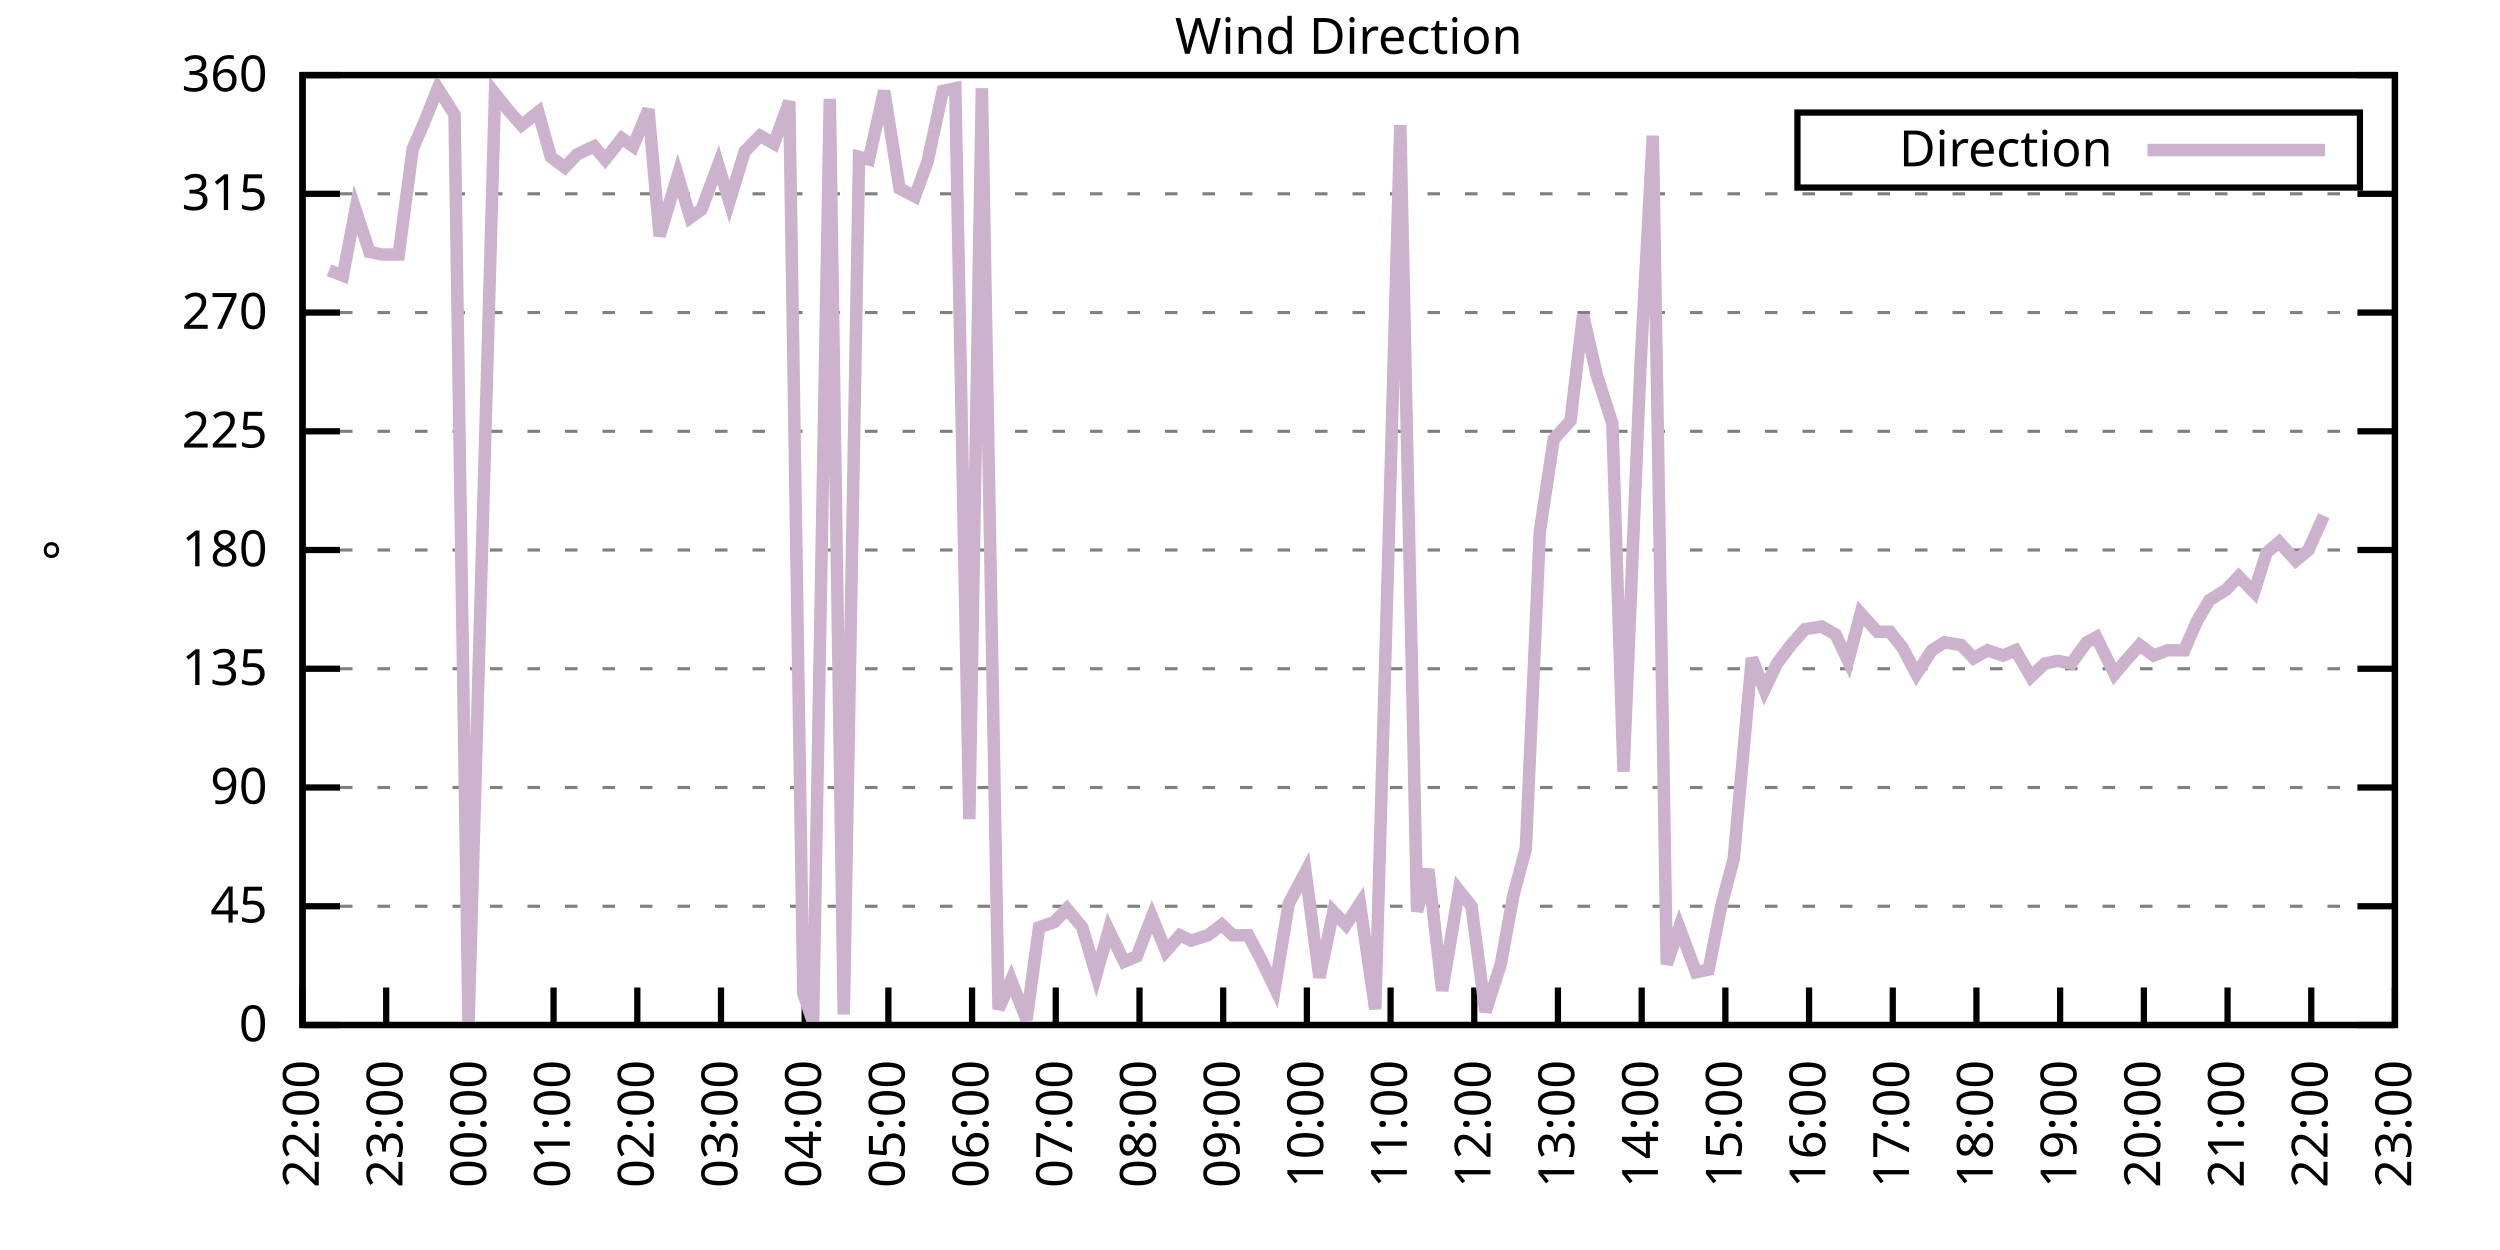
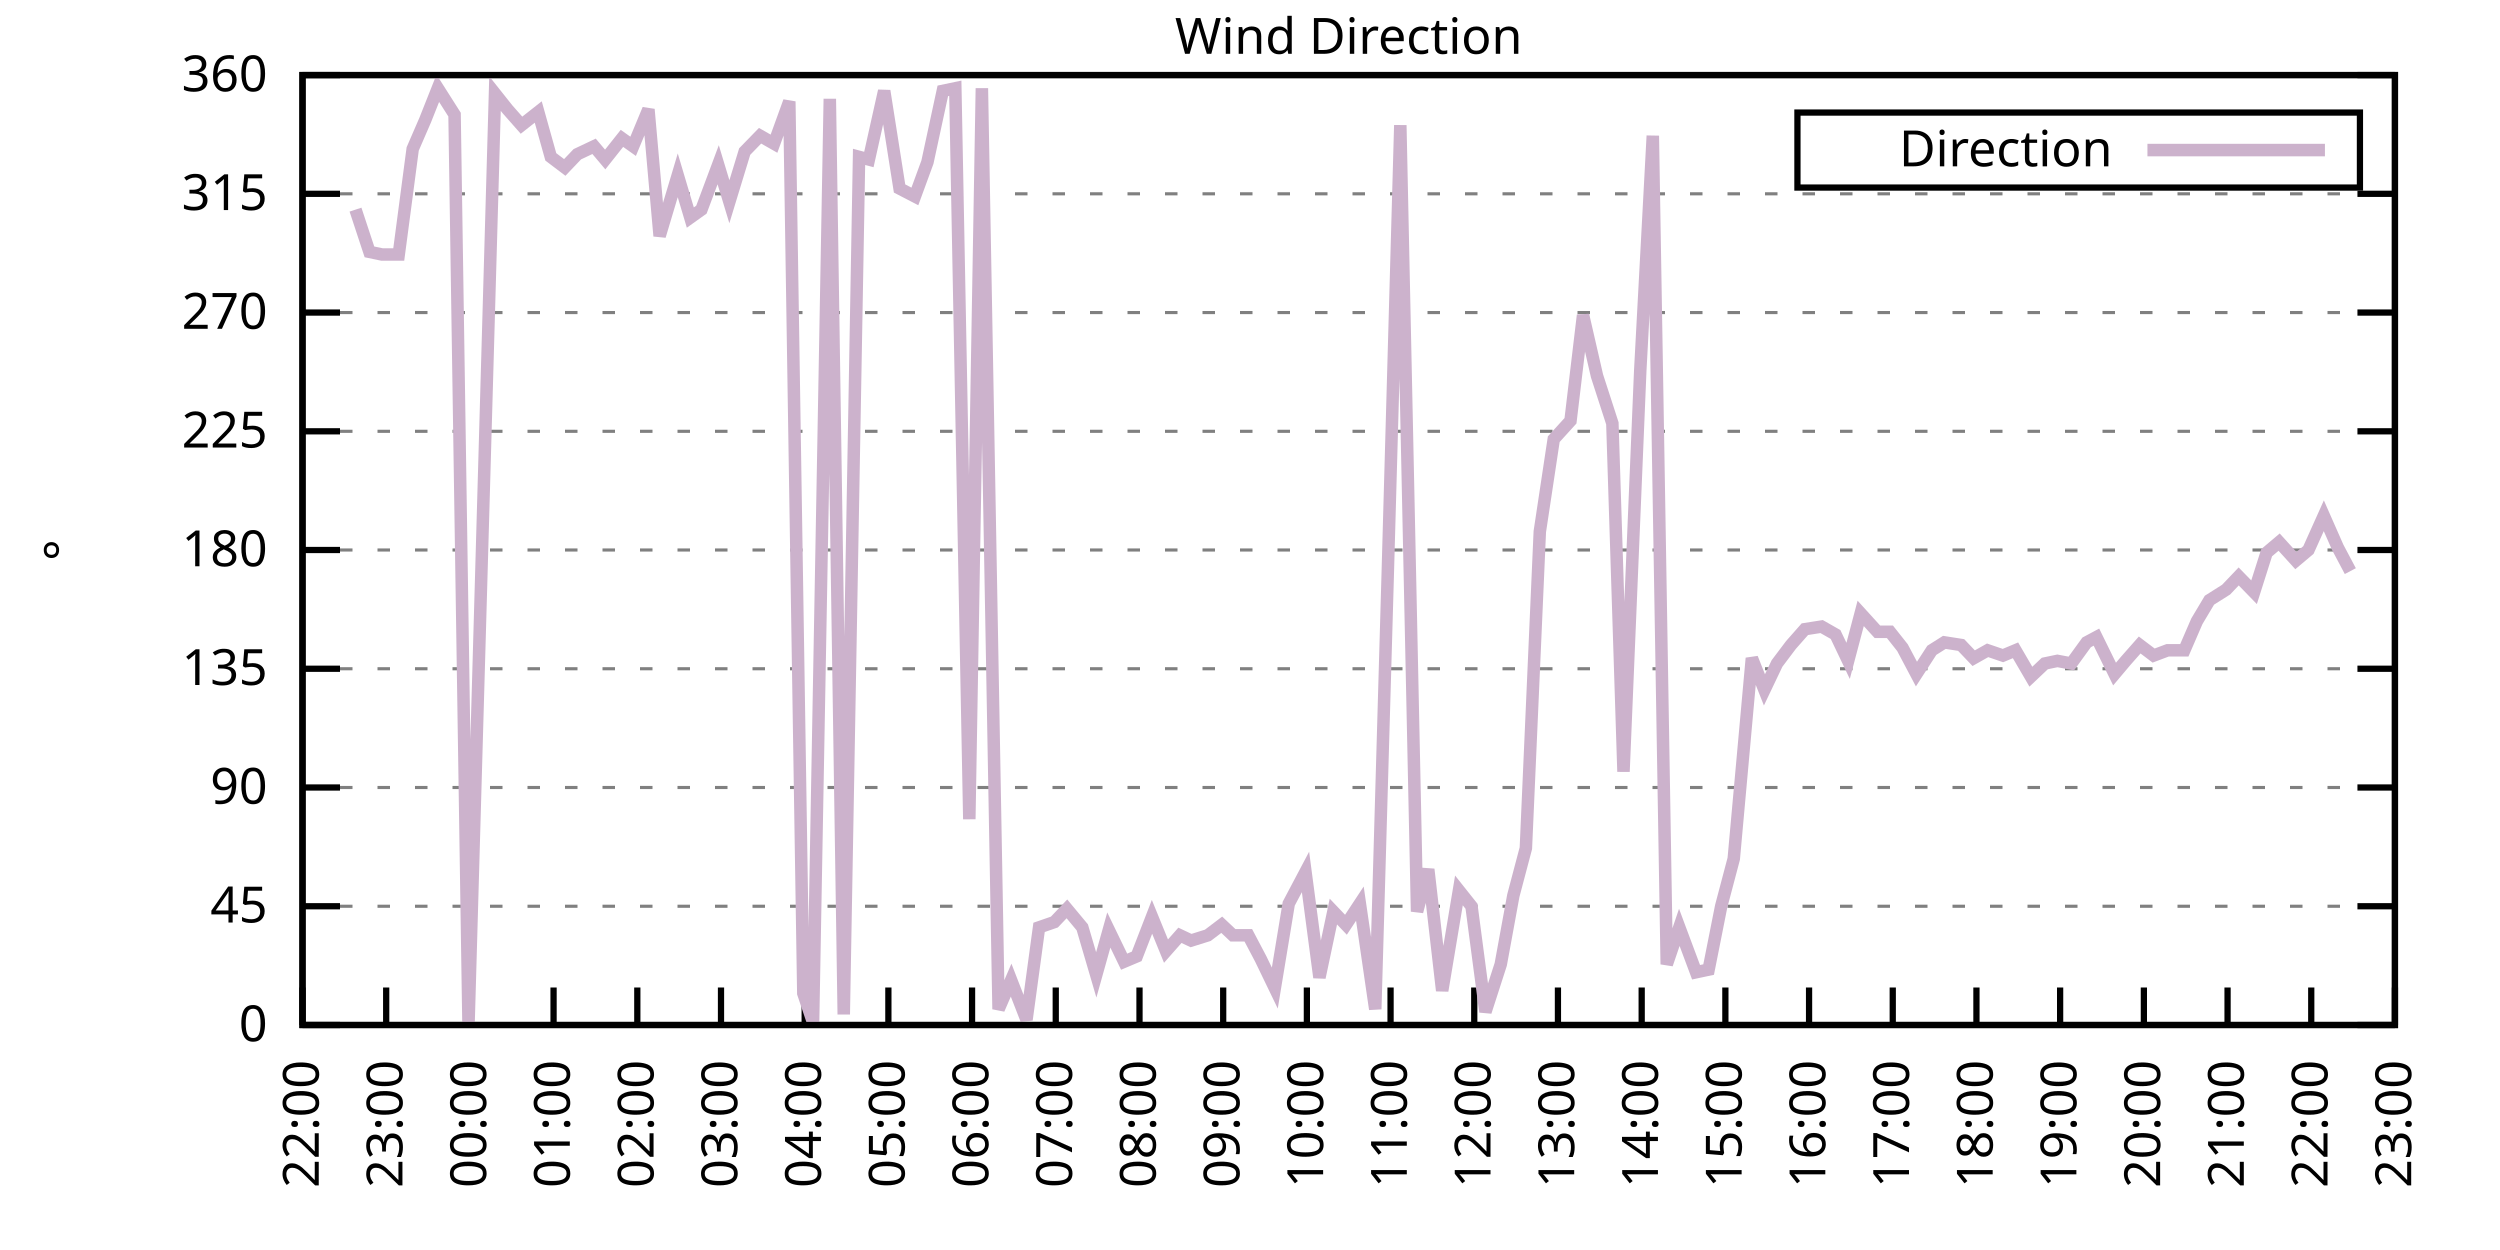
<svg xmlns="http://www.w3.org/2000/svg" xmlns:xlink="http://www.w3.org/1999/xlink" width="400" height="200" viewBox="0 0 400 200">
  <g id="gnuplot_canvas">
    <rect x="0" y="0" width="400" height="200" fill="none" />
    <defs>
      <circle id="gpDot" r="0.5" stroke-width="0.5" stroke="currentColor" />
      <path id="gpPt0" stroke-width="0.333" stroke="currentColor" d="M-1,0 h2 M0,-1 v2" />
      <path id="gpPt1" stroke-width="0.333" stroke="currentColor" d="M-1,-1 L1,1 M1,-1 L-1,1" />
      <path id="gpPt2" stroke-width="0.333" stroke="currentColor" d="M-1,0 L1,0 M0,-1 L0,1 M-1,-1 L1,1 M-1,1 L1,-1" />
      <rect id="gpPt3" stroke-width="0.333" stroke="currentColor" x="-1" y="-1" width="2" height="2" />
      <rect id="gpPt4" stroke-width="0.333" stroke="currentColor" fill="currentColor" x="-1" y="-1" width="2" height="2" />
      <circle id="gpPt5" stroke-width="0.333" stroke="currentColor" cx="0" cy="0" r="1" />
      <use xlink:href="#gpPt5" id="gpPt6" fill="currentColor" stroke="none" />
      <path id="gpPt7" stroke-width="0.333" stroke="currentColor" d="M0,-1.33 L-1.33,0.67 L1.33,0.67 z" />
      <use xlink:href="#gpPt7" id="gpPt8" fill="currentColor" stroke="none" />
      <use xlink:href="#gpPt7" id="gpPt9" stroke="currentColor" transform="rotate(180)" />
      <use xlink:href="#gpPt9" id="gpPt10" fill="currentColor" stroke="none" />
      <use xlink:href="#gpPt3" id="gpPt11" stroke="currentColor" transform="rotate(45)" />
      <use xlink:href="#gpPt11" id="gpPt12" fill="currentColor" stroke="none" />
      <path id="gpPt13" stroke-width="0.333" stroke="currentColor" d="M0,1.330 L1.265,0.411 L0.782,-1.067 L-0.782,-1.076 L-1.265,0.411 z" />
      <use xlink:href="#gpPt13" id="gpPt14" fill="currentColor" stroke="none" />
      <filter id="textbox" filterUnits="objectBoundingBox" x="0" y="0" height="1" width="1">
        <feFlood flood-color="white" flood-opacity="1" result="bgnd" />
        <feComposite in="SourceGraphic" in2="bgnd" operator="atop" />
      </filter>
      <filter id="greybox" filterUnits="objectBoundingBox" x="0" y="0" height="1" width="1">
        <feFlood flood-color="lightgrey" flood-opacity="1" result="grey" />
        <feComposite in="SourceGraphic" in2="grey" operator="atop" />
      </filter>
    </defs>
    <g fill="none" color="white" stroke="currentColor" stroke-width="1.00" stroke-linecap="butt" stroke-linejoin="miter">
</g>
    <g fill="none" color="black" stroke="currentColor" stroke-width="1.00" stroke-linecap="butt" stroke-linejoin="miter">
      <g stroke="none" shape-rendering="crispEdges">
        <polygon fill="rgb(255, 255, 255)" points="48.40,164.00 383.18,164.00 383.18,12.02 48.40,12.02 " />
      </g>
    </g>
    <g fill="none" color="black" stroke="currentColor" stroke-width="1.00" stroke-linecap="butt" stroke-linejoin="miter">
</g>
    <g fill="none" color="black" stroke="black" stroke-width="0.50" stroke-linecap="butt" stroke-linejoin="miter">
</g>
    <g fill="none" color="gray" stroke="currentColor" stroke-width="0.50" stroke-linecap="butt" stroke-linejoin="miter">
      <path stroke="gray" stroke-dasharray="2,4" class="gridline" d="M48.40,164.00 L383.19,164.00  " />
    </g>
    <g fill="none" color="gray" stroke="gray" stroke-width="1.00" stroke-linecap="butt" stroke-linejoin="miter">
</g>
    <g fill="none" color="black" stroke="currentColor" stroke-width="1.00" stroke-linecap="butt" stroke-linejoin="miter">
      <path stroke="black" d="M48.40,164.00 L54.40,164.00 M383.19,164.00 L377.19,164.00  " />
      <g transform="translate(42.80,166.60)" stroke="none" fill="black" font-family="Sans" font-size="8.00" text-anchor="end">
        <text>
          <tspan font-family="Sans"> 0</tspan>
        </text>
      </g>
    </g>
    <g fill="none" color="black" stroke="currentColor" stroke-width="1.00" stroke-linecap="butt" stroke-linejoin="miter">
</g>
    <g fill="none" color="black" stroke="black" stroke-width="0.50" stroke-linecap="butt" stroke-linejoin="miter">
</g>
    <g fill="none" color="gray" stroke="currentColor" stroke-width="0.50" stroke-linecap="butt" stroke-linejoin="miter">
      <path stroke="gray" stroke-dasharray="2,4" class="gridline" d="M48.40,145.00 L383.19,145.00  " />
    </g>
    <g fill="none" color="gray" stroke="gray" stroke-width="1.00" stroke-linecap="butt" stroke-linejoin="miter">
</g>
    <g fill="none" color="black" stroke="currentColor" stroke-width="1.00" stroke-linecap="butt" stroke-linejoin="miter">
      <path stroke="black" d="M48.40,145.00 L54.40,145.00 M383.19,145.00 L377.19,145.00  " />
      <g transform="translate(42.80,147.60)" stroke="none" fill="black" font-family="Sans" font-size="8.00" text-anchor="end">
        <text>
          <tspan font-family="Sans"> 45</tspan>
        </text>
      </g>
    </g>
    <g fill="none" color="black" stroke="currentColor" stroke-width="1.00" stroke-linecap="butt" stroke-linejoin="miter">
</g>
    <g fill="none" color="black" stroke="black" stroke-width="0.50" stroke-linecap="butt" stroke-linejoin="miter">
</g>
    <g fill="none" color="gray" stroke="currentColor" stroke-width="0.50" stroke-linecap="butt" stroke-linejoin="miter">
      <path stroke="gray" stroke-dasharray="2,4" class="gridline" d="M48.40,126.00 L383.19,126.00  " />
    </g>
    <g fill="none" color="gray" stroke="gray" stroke-width="1.00" stroke-linecap="butt" stroke-linejoin="miter">
</g>
    <g fill="none" color="black" stroke="currentColor" stroke-width="1.00" stroke-linecap="butt" stroke-linejoin="miter">
      <path stroke="black" d="M48.40,126.00 L54.40,126.00 M383.19,126.00 L377.19,126.00  " />
      <g transform="translate(42.80,128.60)" stroke="none" fill="black" font-family="Sans" font-size="8.00" text-anchor="end">
        <text>
          <tspan font-family="Sans"> 90</tspan>
        </text>
      </g>
    </g>
    <g fill="none" color="black" stroke="currentColor" stroke-width="1.00" stroke-linecap="butt" stroke-linejoin="miter">
</g>
    <g fill="none" color="black" stroke="black" stroke-width="0.50" stroke-linecap="butt" stroke-linejoin="miter">
</g>
    <g fill="none" color="gray" stroke="currentColor" stroke-width="0.50" stroke-linecap="butt" stroke-linejoin="miter">
      <path stroke="gray" stroke-dasharray="2,4" class="gridline" d="M48.40,107.00 L383.19,107.00  " />
    </g>
    <g fill="none" color="gray" stroke="gray" stroke-width="1.00" stroke-linecap="butt" stroke-linejoin="miter">
</g>
    <g fill="none" color="black" stroke="currentColor" stroke-width="1.00" stroke-linecap="butt" stroke-linejoin="miter">
      <path stroke="black" d="M48.40,107.00 L54.40,107.00 M383.19,107.00 L377.19,107.00  " />
      <g transform="translate(42.80,109.60)" stroke="none" fill="black" font-family="Sans" font-size="8.00" text-anchor="end">
        <text>
          <tspan font-family="Sans"> 135</tspan>
        </text>
      </g>
    </g>
    <g fill="none" color="black" stroke="currentColor" stroke-width="1.00" stroke-linecap="butt" stroke-linejoin="miter">
</g>
    <g fill="none" color="black" stroke="black" stroke-width="0.50" stroke-linecap="butt" stroke-linejoin="miter">
</g>
    <g fill="none" color="gray" stroke="currentColor" stroke-width="0.50" stroke-linecap="butt" stroke-linejoin="miter">
      <path stroke="gray" stroke-dasharray="2,4" class="gridline" d="M48.40,88.00 L383.19,88.00  " />
    </g>
    <g fill="none" color="gray" stroke="gray" stroke-width="1.00" stroke-linecap="butt" stroke-linejoin="miter">
</g>
    <g fill="none" color="black" stroke="currentColor" stroke-width="1.00" stroke-linecap="butt" stroke-linejoin="miter">
      <path stroke="black" d="M48.40,88.00 L54.40,88.00 M383.19,88.00 L377.19,88.00  " />
      <g transform="translate(42.80,90.60)" stroke="none" fill="black" font-family="Sans" font-size="8.00" text-anchor="end">
        <text>
          <tspan font-family="Sans"> 180</tspan>
        </text>
      </g>
    </g>
    <g fill="none" color="black" stroke="currentColor" stroke-width="1.00" stroke-linecap="butt" stroke-linejoin="miter">
</g>
    <g fill="none" color="black" stroke="black" stroke-width="0.50" stroke-linecap="butt" stroke-linejoin="miter">
</g>
    <g fill="none" color="gray" stroke="currentColor" stroke-width="0.50" stroke-linecap="butt" stroke-linejoin="miter">
      <path stroke="gray" stroke-dasharray="2,4" class="gridline" d="M48.40,69.01 L383.19,69.01  " />
    </g>
    <g fill="none" color="gray" stroke="gray" stroke-width="1.00" stroke-linecap="butt" stroke-linejoin="miter">
</g>
    <g fill="none" color="black" stroke="currentColor" stroke-width="1.00" stroke-linecap="butt" stroke-linejoin="miter">
      <path stroke="black" d="M48.40,69.01 L54.40,69.01 M383.19,69.01 L377.19,69.01  " />
      <g transform="translate(42.80,71.61)" stroke="none" fill="black" font-family="Sans" font-size="8.00" text-anchor="end">
        <text>
          <tspan font-family="Sans"> 225</tspan>
        </text>
      </g>
    </g>
    <g fill="none" color="black" stroke="currentColor" stroke-width="1.00" stroke-linecap="butt" stroke-linejoin="miter">
</g>
    <g fill="none" color="black" stroke="black" stroke-width="0.50" stroke-linecap="butt" stroke-linejoin="miter">
</g>
    <g fill="none" color="gray" stroke="currentColor" stroke-width="0.50" stroke-linecap="butt" stroke-linejoin="miter">
      <path stroke="gray" stroke-dasharray="2,4" class="gridline" d="M48.40,50.01 L383.19,50.01  " />
    </g>
    <g fill="none" color="gray" stroke="gray" stroke-width="1.00" stroke-linecap="butt" stroke-linejoin="miter">
</g>
    <g fill="none" color="black" stroke="currentColor" stroke-width="1.00" stroke-linecap="butt" stroke-linejoin="miter">
      <path stroke="black" d="M48.40,50.01 L54.40,50.01 M383.19,50.01 L377.19,50.01  " />
      <g transform="translate(42.80,52.61)" stroke="none" fill="black" font-family="Sans" font-size="8.00" text-anchor="end">
        <text>
          <tspan font-family="Sans"> 270</tspan>
        </text>
      </g>
    </g>
    <g fill="none" color="black" stroke="currentColor" stroke-width="1.00" stroke-linecap="butt" stroke-linejoin="miter">
</g>
    <g fill="none" color="black" stroke="black" stroke-width="0.50" stroke-linecap="butt" stroke-linejoin="miter">
</g>
    <g fill="none" color="gray" stroke="currentColor" stroke-width="0.50" stroke-linecap="butt" stroke-linejoin="miter">
      <path stroke="gray" stroke-dasharray="2,4" class="gridline" d="M48.40,31.01 L383.19,31.01  " />
    </g>
    <g fill="none" color="gray" stroke="gray" stroke-width="1.00" stroke-linecap="butt" stroke-linejoin="miter">
</g>
    <g fill="none" color="black" stroke="currentColor" stroke-width="1.00" stroke-linecap="butt" stroke-linejoin="miter">
      <path stroke="black" d="M48.40,31.01 L54.40,31.01 M383.19,31.01 L377.19,31.01  " />
      <g transform="translate(42.80,33.61)" stroke="none" fill="black" font-family="Sans" font-size="8.00" text-anchor="end">
        <text>
          <tspan font-family="Sans"> 315</tspan>
        </text>
      </g>
    </g>
    <g fill="none" color="black" stroke="currentColor" stroke-width="1.00" stroke-linecap="butt" stroke-linejoin="miter">
</g>
    <g fill="none" color="black" stroke="black" stroke-width="0.50" stroke-linecap="butt" stroke-linejoin="miter">
</g>
    <g fill="none" color="gray" stroke="currentColor" stroke-width="0.50" stroke-linecap="butt" stroke-linejoin="miter">
      <path stroke="gray" stroke-dasharray="2,4" class="gridline" d="M48.40,12.01 L383.19,12.01  " />
    </g>
    <g fill="none" color="gray" stroke="gray" stroke-width="1.00" stroke-linecap="butt" stroke-linejoin="miter">
</g>
    <g fill="none" color="black" stroke="currentColor" stroke-width="1.00" stroke-linecap="butt" stroke-linejoin="miter">
      <path stroke="black" d="M48.40,12.01 L54.40,12.01 M383.19,12.01 L377.19,12.01  " />
      <g transform="translate(42.80,14.61)" stroke="none" fill="black" font-family="Sans" font-size="8.00" text-anchor="end">
        <text>
          <tspan font-family="Sans"> 360</tspan>
        </text>
      </g>
    </g>
    <g fill="none" color="black" stroke="currentColor" stroke-width="1.00" stroke-linecap="butt" stroke-linejoin="miter">
      <path stroke="black" d="M48.40,164.00 L48.40,158.00  " />
      <g transform="translate(51.00,169.60) rotate(270.00)" stroke="none" fill="black" font-family="Sans" font-size="8.00" text-anchor="end">
        <text>
          <tspan font-family="Sans">22:00</tspan>
        </text>
      </g>
    </g>
    <g fill="none" color="black" stroke="currentColor" stroke-width="1.00" stroke-linecap="butt" stroke-linejoin="miter">
      <path stroke="black" d="M61.79,164.00 L61.79,158.00  " />
      <g transform="translate(64.39,169.60) rotate(270.00)" stroke="none" fill="black" font-family="Sans" font-size="8.00" text-anchor="end">
        <text>
          <tspan font-family="Sans">23:00</tspan>
        </text>
      </g>
    </g>
    <g fill="none" color="black" stroke="currentColor" stroke-width="1.00" stroke-linecap="butt" stroke-linejoin="miter">
      <path stroke="black" d="M75.18,164.00 L75.18,158.00  " />
      <g transform="translate(77.78,169.60) rotate(270.00)" stroke="none" fill="black" font-family="Sans" font-size="8.00" text-anchor="end">
        <text>
          <tspan font-family="Sans">00:00</tspan>
        </text>
      </g>
    </g>
    <g fill="none" color="black" stroke="currentColor" stroke-width="1.00" stroke-linecap="butt" stroke-linejoin="miter">
      <path stroke="black" d="M88.57,164.00 L88.57,158.00  " />
      <g transform="translate(91.17,169.60) rotate(270.00)" stroke="none" fill="black" font-family="Sans" font-size="8.00" text-anchor="end">
        <text>
          <tspan font-family="Sans">01:00</tspan>
        </text>
      </g>
    </g>
    <g fill="none" color="black" stroke="currentColor" stroke-width="1.00" stroke-linecap="butt" stroke-linejoin="miter">
      <path stroke="black" d="M101.97,164.00 L101.97,158.00  " />
      <g transform="translate(104.57,169.60) rotate(270.00)" stroke="none" fill="black" font-family="Sans" font-size="8.00" text-anchor="end">
        <text>
          <tspan font-family="Sans">02:00</tspan>
        </text>
      </g>
    </g>
    <g fill="none" color="black" stroke="currentColor" stroke-width="1.00" stroke-linecap="butt" stroke-linejoin="miter">
      <path stroke="black" d="M115.36,164.00 L115.36,158.00  " />
      <g transform="translate(117.96,169.60) rotate(270.00)" stroke="none" fill="black" font-family="Sans" font-size="8.00" text-anchor="end">
        <text>
          <tspan font-family="Sans">03:00</tspan>
        </text>
      </g>
    </g>
    <g fill="none" color="black" stroke="currentColor" stroke-width="1.00" stroke-linecap="butt" stroke-linejoin="miter">
      <path stroke="black" d="M128.75,164.00 L128.75,158.00  " />
      <g transform="translate(131.35,169.60) rotate(270.00)" stroke="none" fill="black" font-family="Sans" font-size="8.00" text-anchor="end">
        <text>
          <tspan font-family="Sans">04:00</tspan>
        </text>
      </g>
    </g>
    <g fill="none" color="black" stroke="currentColor" stroke-width="1.00" stroke-linecap="butt" stroke-linejoin="miter">
      <path stroke="black" d="M142.14,164.00 L142.14,158.00  " />
      <g transform="translate(144.74,169.60) rotate(270.00)" stroke="none" fill="black" font-family="Sans" font-size="8.00" text-anchor="end">
        <text>
          <tspan font-family="Sans">05:00</tspan>
        </text>
      </g>
    </g>
    <g fill="none" color="black" stroke="currentColor" stroke-width="1.00" stroke-linecap="butt" stroke-linejoin="miter">
      <path stroke="black" d="M155.53,164.00 L155.53,158.00  " />
      <g transform="translate(158.13,169.60) rotate(270.00)" stroke="none" fill="black" font-family="Sans" font-size="8.00" text-anchor="end">
        <text>
          <tspan font-family="Sans">06:00</tspan>
        </text>
      </g>
    </g>
    <g fill="none" color="black" stroke="currentColor" stroke-width="1.00" stroke-linecap="butt" stroke-linejoin="miter">
      <path stroke="black" d="M168.92,164.00 L168.92,158.00  " />
      <g transform="translate(171.52,169.60) rotate(270.00)" stroke="none" fill="black" font-family="Sans" font-size="8.00" text-anchor="end">
        <text>
          <tspan font-family="Sans">07:00</tspan>
        </text>
      </g>
    </g>
    <g fill="none" color="black" stroke="currentColor" stroke-width="1.00" stroke-linecap="butt" stroke-linejoin="miter">
      <path stroke="black" d="M182.32,164.00 L182.32,158.00  " />
      <g transform="translate(184.92,169.60) rotate(270.00)" stroke="none" fill="black" font-family="Sans" font-size="8.00" text-anchor="end">
        <text>
          <tspan font-family="Sans">08:00</tspan>
        </text>
      </g>
    </g>
    <g fill="none" color="black" stroke="currentColor" stroke-width="1.00" stroke-linecap="butt" stroke-linejoin="miter">
      <path stroke="black" d="M195.71,164.00 L195.71,158.00  " />
      <g transform="translate(198.31,169.60) rotate(270.00)" stroke="none" fill="black" font-family="Sans" font-size="8.00" text-anchor="end">
        <text>
          <tspan font-family="Sans">09:00</tspan>
        </text>
      </g>
    </g>
    <g fill="none" color="black" stroke="currentColor" stroke-width="1.00" stroke-linecap="butt" stroke-linejoin="miter">
      <path stroke="black" d="M209.10,164.00 L209.10,158.00  " />
      <g transform="translate(211.70,169.60) rotate(270.00)" stroke="none" fill="black" font-family="Sans" font-size="8.00" text-anchor="end">
        <text>
          <tspan font-family="Sans">10:00</tspan>
        </text>
      </g>
    </g>
    <g fill="none" color="black" stroke="currentColor" stroke-width="1.00" stroke-linecap="butt" stroke-linejoin="miter">
      <path stroke="black" d="M222.49,164.00 L222.49,158.00  " />
      <g transform="translate(225.09,169.60) rotate(270.00)" stroke="none" fill="black" font-family="Sans" font-size="8.00" text-anchor="end">
        <text>
          <tspan font-family="Sans">11:00</tspan>
        </text>
      </g>
    </g>
    <g fill="none" color="black" stroke="currentColor" stroke-width="1.00" stroke-linecap="butt" stroke-linejoin="miter">
      <path stroke="black" d="M235.88,164.00 L235.88,158.00  " />
      <g transform="translate(238.48,169.60) rotate(270.00)" stroke="none" fill="black" font-family="Sans" font-size="8.00" text-anchor="end">
        <text>
          <tspan font-family="Sans">12:00</tspan>
        </text>
      </g>
    </g>
    <g fill="none" color="black" stroke="currentColor" stroke-width="1.00" stroke-linecap="butt" stroke-linejoin="miter">
      <path stroke="black" d="M249.27,164.00 L249.27,158.00  " />
      <g transform="translate(251.87,169.60) rotate(270.00)" stroke="none" fill="black" font-family="Sans" font-size="8.00" text-anchor="end">
        <text>
          <tspan font-family="Sans">13:00</tspan>
        </text>
      </g>
    </g>
    <g fill="none" color="black" stroke="currentColor" stroke-width="1.00" stroke-linecap="butt" stroke-linejoin="miter">
      <path stroke="black" d="M262.67,164.00 L262.67,158.00  " />
      <g transform="translate(265.27,169.60) rotate(270.00)" stroke="none" fill="black" font-family="Sans" font-size="8.00" text-anchor="end">
        <text>
          <tspan font-family="Sans">14:00</tspan>
        </text>
      </g>
    </g>
    <g fill="none" color="black" stroke="currentColor" stroke-width="1.00" stroke-linecap="butt" stroke-linejoin="miter">
      <path stroke="black" d="M276.06,164.00 L276.06,158.00  " />
      <g transform="translate(278.66,169.60) rotate(270.00)" stroke="none" fill="black" font-family="Sans" font-size="8.00" text-anchor="end">
        <text>
          <tspan font-family="Sans">15:00</tspan>
        </text>
      </g>
    </g>
    <g fill="none" color="black" stroke="currentColor" stroke-width="1.00" stroke-linecap="butt" stroke-linejoin="miter">
      <path stroke="black" d="M289.45,164.00 L289.45,158.00  " />
      <g transform="translate(292.05,169.60) rotate(270.00)" stroke="none" fill="black" font-family="Sans" font-size="8.00" text-anchor="end">
        <text>
          <tspan font-family="Sans">16:00</tspan>
        </text>
      </g>
    </g>
    <g fill="none" color="black" stroke="currentColor" stroke-width="1.00" stroke-linecap="butt" stroke-linejoin="miter">
      <path stroke="black" d="M302.84,164.00 L302.84,158.00  " />
      <g transform="translate(305.44,169.60) rotate(270.00)" stroke="none" fill="black" font-family="Sans" font-size="8.00" text-anchor="end">
        <text>
          <tspan font-family="Sans">17:00</tspan>
        </text>
      </g>
    </g>
    <g fill="none" color="black" stroke="currentColor" stroke-width="1.00" stroke-linecap="butt" stroke-linejoin="miter">
      <path stroke="black" d="M316.23,164.00 L316.23,158.00  " />
      <g transform="translate(318.83,169.60) rotate(270.00)" stroke="none" fill="black" font-family="Sans" font-size="8.00" text-anchor="end">
        <text>
          <tspan font-family="Sans">18:00</tspan>
        </text>
      </g>
    </g>
    <g fill="none" color="black" stroke="currentColor" stroke-width="1.00" stroke-linecap="butt" stroke-linejoin="miter">
      <path stroke="black" d="M329.62,164.00 L329.62,158.00  " />
      <g transform="translate(332.22,169.60) rotate(270.00)" stroke="none" fill="black" font-family="Sans" font-size="8.00" text-anchor="end">
        <text>
          <tspan font-family="Sans">19:00</tspan>
        </text>
      </g>
    </g>
    <g fill="none" color="black" stroke="currentColor" stroke-width="1.00" stroke-linecap="butt" stroke-linejoin="miter">
      <path stroke="black" d="M343.02,164.00 L343.02,158.00  " />
      <g transform="translate(345.62,169.60) rotate(270.00)" stroke="none" fill="black" font-family="Sans" font-size="8.00" text-anchor="end">
        <text>
          <tspan font-family="Sans">20:00</tspan>
        </text>
      </g>
    </g>
    <g fill="none" color="black" stroke="currentColor" stroke-width="1.00" stroke-linecap="butt" stroke-linejoin="miter">
      <path stroke="black" d="M356.41,164.00 L356.41,158.00  " />
      <g transform="translate(359.01,169.60) rotate(270.00)" stroke="none" fill="black" font-family="Sans" font-size="8.00" text-anchor="end">
        <text>
          <tspan font-family="Sans">21:00</tspan>
        </text>
      </g>
    </g>
    <g fill="none" color="black" stroke="currentColor" stroke-width="1.00" stroke-linecap="butt" stroke-linejoin="miter">
      <path stroke="black" d="M369.80,164.00 L369.80,158.00  " />
      <g transform="translate(372.40,169.60) rotate(270.00)" stroke="none" fill="black" font-family="Sans" font-size="8.00" text-anchor="end">
        <text>
          <tspan font-family="Sans">22:00</tspan>
        </text>
      </g>
    </g>
    <g fill="none" color="black" stroke="currentColor" stroke-width="1.00" stroke-linecap="butt" stroke-linejoin="miter">
      <path stroke="black" d="M383.19,164.00 L383.19,158.00  " />
      <g transform="translate(385.79,169.60) rotate(270.00)" stroke="none" fill="black" font-family="Sans" font-size="8.00" text-anchor="end">
        <text>
          <tspan font-family="Sans">23:00</tspan>
        </text>
      </g>
    </g>
    <g fill="none" color="black" stroke="currentColor" stroke-width="1.00" stroke-linecap="butt" stroke-linejoin="miter">
</g>
    <g fill="none" color="black" stroke="currentColor" stroke-width="1.00" stroke-linecap="butt" stroke-linejoin="miter">
      <path stroke="black" d="M48.40,12.01 L48.40,164.00 L383.19,164.00 L383.19,12.01 L48.40,12.01 Z  " />
    </g>
    <g fill="none" color="black" stroke="currentColor" stroke-width="1.00" stroke-linecap="butt" stroke-linejoin="miter">
</g>
    <g fill="none" color="black" stroke="currentColor" stroke-width="1.00" stroke-linecap="butt" stroke-linejoin="miter">
      <path stroke="black" d="M287.59,30.01 L287.59,18.01 L377.59,18.01 L377.59,30.01 L287.59,30.01 Z  " />
    </g>
    <g id="Wind_direction_plot_1">
      <g fill="none" color="white" stroke="black" stroke-width="2.00" stroke-linecap="butt" stroke-linejoin="miter">
</g>
      <g fill="none" color="black" stroke="currentColor" stroke-width="2.00" stroke-linecap="butt" stroke-linejoin="miter">
        <g transform="translate(337.99,26.61)" stroke="none" fill="black" font-family="Sans" font-size="8.00" text-anchor="end">
          <text>
            <tspan font-family="Sans">Direction</tspan>
          </text>
        </g>
      </g>
      <g fill="none" color="black" stroke="currentColor" stroke-width="2.00" stroke-linecap="butt" stroke-linejoin="miter">
-         <path stroke="rgb(204, 178, 204)" d="M343.59,24.01 L371.99,24.01 M52.64,43.25 L54.87,44.10 L56.88,33.54 L59.11,40.30 L61.12,40.72 L63.80,40.72   L66.03,23.83 L68.04,19.19 L70.05,14.12 L72.73,18.34 L74.96,164.00 L79.20,14.97 L81.21,17.50 L83.44,20.03   L86.12,17.92 L88.13,25.10 L90.36,26.79 L92.37,24.68 L95.05,23.41 L96.83,25.52 L99.51,22.14 L101.30,23.41   L103.75,17.50 L105.54,37.76 L108.44,28.05 L110.45,34.81 L112.23,33.54 L114.91,26.36 L116.70,32.28 L119.15,24.25   L121.61,21.72 L123.84,22.99 L126.29,16.23 L128.53,158.93 L130.09,163.58 L132.77,15.81 L135.00,162.31 L137.45,25.10   L139.02,25.52 L141.47,14.54 L143.93,30.16 L146.38,31.43 L148.39,25.94 L150.85,14.54 L152.85,14.12 L155.09,131.07   L157.10,14.12 L159.77,161.47 L161.78,156.82 L164.24,163.16 L166.25,148.38 L168.70,147.53 L170.71,145.42 L173.17,148.38   L175.40,155.98 L177.41,148.80 L179.86,153.87 L181.87,153.02 L184.32,146.69 L186.56,152.18 L188.79,149.65 L190.57,150.49   L193.25,149.65 L195.48,147.96 L197.27,149.65 L199.73,149.65 L201.73,153.45 L203.97,158.09 L206.20,144.58 L208.88,139.51   L211.11,156.40 L213.34,145.85 L215.35,147.96 L217.58,144.58 L220.04,161.47 L222.04,91.80 L224.05,20.03 L226.73,145.85   L228.52,139.09 L230.75,158.51 L233.43,142.47 L235.44,145.00 L237.67,161.89 L240.12,154.29 L242.13,143.31 L244.14,135.71   L246.37,85.05 L248.60,70.27 L251.28,67.32 L253.29,50.43 L255.52,60.14 L257.98,67.74 L259.76,123.47 L262.44,59.30   L264.45,21.72 L266.68,154.29 L268.69,148.38 L271.37,155.56 L273.38,155.13 L275.39,145.00 L277.40,137.40 L280.30,105.31   L282.31,110.38 L284.32,106.16 L286.55,103.20 L288.78,100.67 L291.46,100.25 L293.69,101.52 L295.70,105.74 L297.71,98.14   L300.39,101.09 L302.39,101.09 L304.40,103.63 L306.63,107.85 L309.09,104.05 L311.10,102.78 L313.78,103.20 L315.79,105.31   L318.02,104.05 L320.47,104.89 L322.48,104.05 L324.94,108.27 L327.17,106.16 L329.18,105.74 L331.41,106.16 L333.86,102.78   L335.43,101.94 L338.33,107.85 L340.11,105.74 L342.35,103.20 L344.58,104.89 L346.81,104.05 L349.49,104.05 L351.50,99.40   L353.51,96.03 L356.18,94.34 L358.19,92.23 L360.65,94.76 L362.66,88.43 L364.66,86.74 L367.34,89.69 L369.35,88.00   L371.81,82.52  " />
+         <path stroke="rgb(204, 178, 204)" d="M343.59,24.01 L371.99,24.01 M56.88,33.54 L59.11,40.30 L61.12,40.72 L63.80,40.72 L66.03,23.83 L68.04,19.19   L70.05,14.12 L72.73,18.34 L74.96,164.00 L79.20,14.97 L81.21,17.50 L83.44,20.03 L86.12,17.92 L88.13,25.10   L90.36,26.79 L92.37,24.68 L95.05,23.41 L96.83,25.52 L99.51,22.14 L101.30,23.41 L103.75,17.50 L105.54,37.76   L108.44,28.05 L110.45,34.81 L112.23,33.54 L114.91,26.36 L116.70,32.28 L119.15,24.25 L121.61,21.72 L123.84,22.99   L126.29,16.23 L128.53,158.93 L130.09,163.58 L132.77,15.81 L135.00,162.31 L137.45,25.10 L139.02,25.52 L141.47,14.54   L143.93,30.16 L146.38,31.43 L148.39,25.94 L150.85,14.54 L152.85,14.12 L155.09,131.07 L157.10,14.12 L159.77,161.47   L161.78,156.82 L164.24,163.16 L166.25,148.38 L168.70,147.53 L170.71,145.42 L173.17,148.38 L175.40,155.98 L177.41,148.80   L179.86,153.87 L181.87,153.02 L184.32,146.69 L186.56,152.18 L188.79,149.65 L190.57,150.49 L193.25,149.65 L195.48,147.96   L197.27,149.65 L199.73,149.65 L201.73,153.45 L203.97,158.09 L206.20,144.58 L208.88,139.51 L211.11,156.40 L213.34,145.85   L215.35,147.96 L217.58,144.58 L220.04,161.47 L222.04,91.80 L224.05,20.03 L226.73,145.85 L228.52,139.09 L230.75,158.51   L233.43,142.47 L235.44,145.00 L237.67,161.89 L240.12,154.29 L242.13,143.31 L244.14,135.71 L246.37,85.05 L248.60,70.27   L251.28,67.32 L253.29,50.43 L255.52,60.14 L257.98,67.74 L259.76,123.47 L262.44,59.30 L264.45,21.72 L266.68,154.29   L268.69,148.38 L271.37,155.56 L273.38,155.13 L275.39,145.00 L277.40,137.40 L280.30,105.31 L282.31,110.38 L284.32,106.16   L286.55,103.20 L288.78,100.67 L291.46,100.25 L293.69,101.52 L295.70,105.74 L297.71,98.14 L300.39,101.09 L302.39,101.09   L304.40,103.63 L306.63,107.85 L309.09,104.05 L311.10,102.78 L313.78,103.20 L315.79,105.31 L318.02,104.05 L320.47,104.89   L322.48,104.05 L324.94,108.27 L327.17,106.16 L329.18,105.74 L331.41,106.16 L333.86,102.78 L335.43,101.94 L338.33,107.85   L340.11,105.74 L342.35,103.20 L344.58,104.89 L346.81,104.05 L349.49,104.05 L351.50,99.40 L353.51,96.03 L356.18,94.34   L358.19,92.23 L360.65,94.76 L362.66,88.43 L364.66,86.74 L367.34,89.69 L369.35,88.00 L371.81,82.52 L374.04,87.58   L376.05,91.38  " />
      </g>
    </g>
    <g fill="none" color="black" stroke="currentColor" stroke-width="2.00" stroke-linecap="butt" stroke-linejoin="miter">
</g>
    <g fill="none" color="black" stroke="black" stroke-width="1.00" stroke-linecap="butt" stroke-linejoin="miter">
</g>
    <g fill="none" color="black" stroke="currentColor" stroke-width="1.00" stroke-linecap="butt" stroke-linejoin="miter">
      <path stroke="black" d="M48.40,12.01 L48.40,164.00 L383.19,164.00 L383.19,12.01 L48.40,12.01 Z  " />
      <g transform="translate(12.80,88.01) rotate(270.00)" stroke="none" fill="black" font-family="Sans" font-size="8.00" text-anchor="middle">
        <text>
          <tspan font-family="Sans">°</tspan>
        </text>
      </g>
    </g>
    <g fill="none" color="black" stroke="currentColor" stroke-width="1.00" stroke-linecap="butt" stroke-linejoin="miter">
</g>
    <g fill="none" color="black" stroke="currentColor" stroke-width="1.00" stroke-linecap="butt" stroke-linejoin="miter">
      <g transform="translate(215.79,8.61)" stroke="none" fill="black" font-family="Sans" font-size="8.00" text-anchor="middle">
        <text>
          <tspan font-family="Sans">Wind Direction</tspan>
        </text>
      </g>
    </g>
    <g fill="none" color="black" stroke="currentColor" stroke-width="1.00" stroke-linecap="butt" stroke-linejoin="miter">
</g>
  </g>
</svg>
